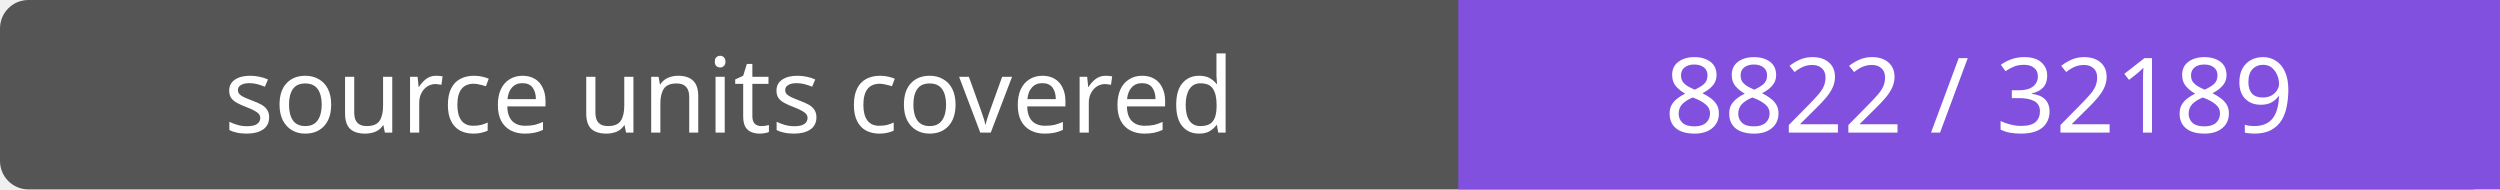
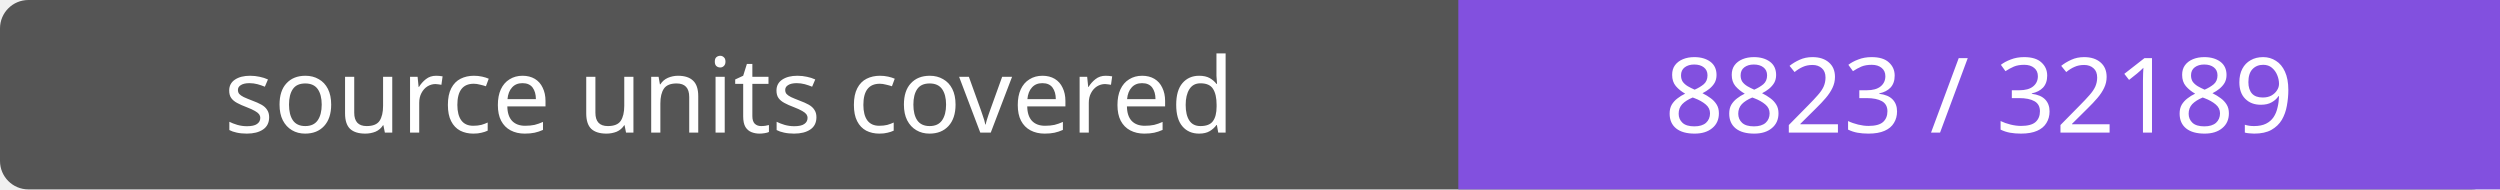
- <svg xmlns="http://www.w3.org/2000/svg" width="264" height="20" role="img" aria-label="source units covered: 8822 / 32189">
+ <svg xmlns="http://www.w3.org/2000/svg" width="264" height="20" role="img" aria-label="source units covered: 8823 / 32189">
  <rect width="264" height="20" rx="3" fill="#555" />
  <path fill="#8250df" d="M154 0h110v20H154z" />
  <g fill="#fff" text-anchor="middle" font-family="Verdana,sans-serif" font-size="11">
    <text x="77.0" y="14">source units covered</text>
-     <text x="209.0" y="14">8822 / 32189</text>
+     <text x="209.0" y="14">8823 / 32189</text>
  </g>
</svg>
